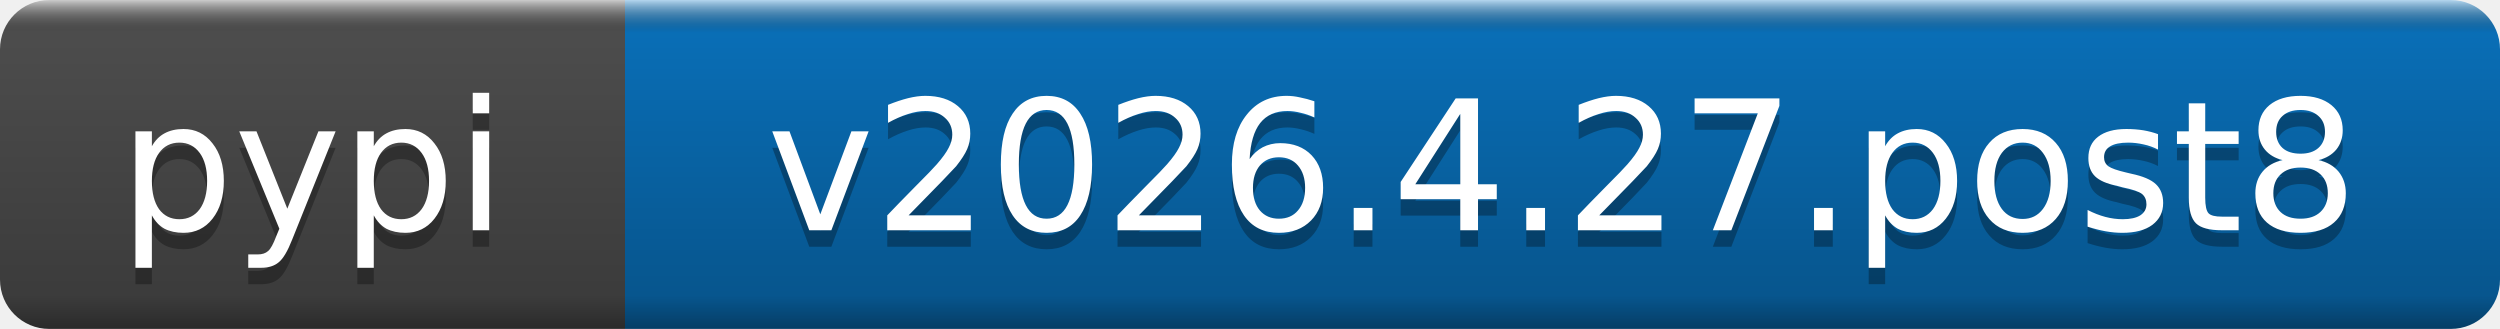
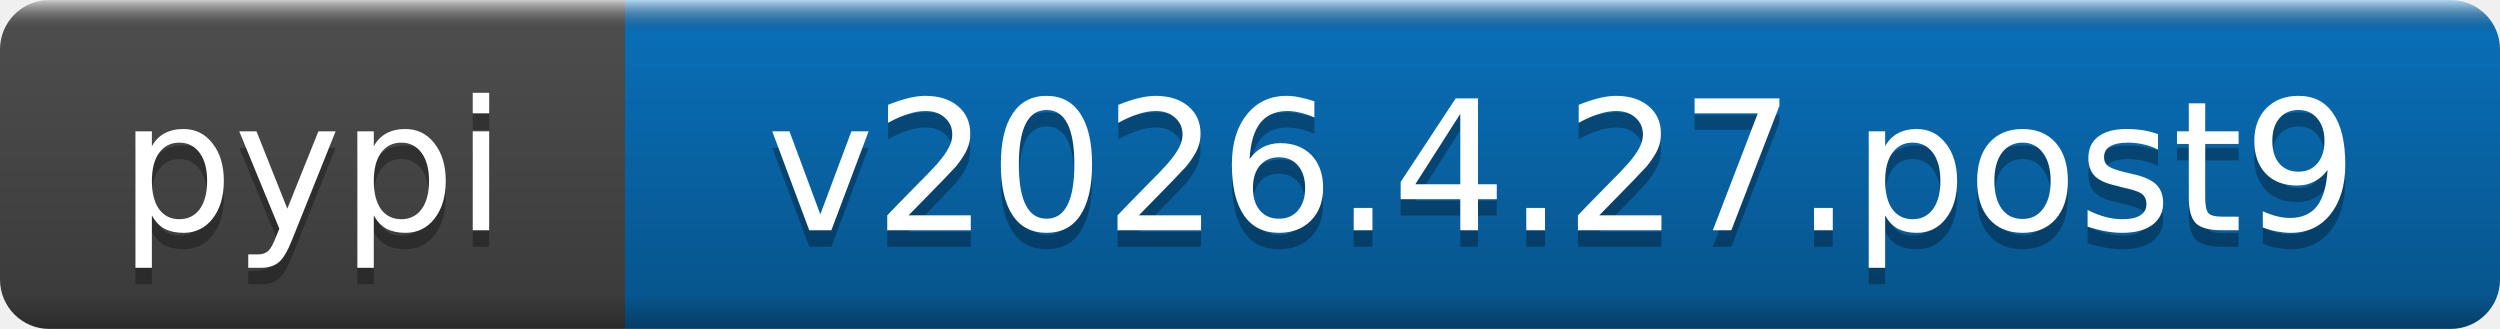
- <svg xmlns="http://www.w3.org/2000/svg" width="152" height="20" role="img" aria-label="pypi: v2026.4.27.post8">
+ <svg xmlns="http://www.w3.org/2000/svg" width="152" height="20" role="img" aria-label="pypi: v2026.4.27.post9">
  <linearGradient id="b" x2="0" y2="100%">
    <stop offset="0" stop-color="#fff" stop-opacity=".7" />
    <stop offset=".1" stop-opacity=".1" />
    <stop offset=".9" stop-opacity=".3" />
    <stop offset="1" stop-opacity=".5" />
  </linearGradient>
  <mask id="a">
    <rect width="152" height="20" rx="3" fill="#fff" />
  </mask>
  <g mask="url(#a)">
    <rect width="38" height="20" fill="#555" />
    <rect x="38" width="114" height="20" fill="#0a7aca" />
    <rect width="152" height="20" fill="url(#b)" />
  </g>
  <g fill="#fff" text-anchor="middle" font-family="DejaVu Sans,Verdana,Geneva,sans-serif" font-size="11">
    <text x="19" y="15" fill="#010101" fill-opacity=".3">pypi</text>
    <text x="19" y="14">pypi</text>
-     <text x="95" y="15" fill="#010101" fill-opacity=".3">v2026.4.27.post8</text>
-     <text x="95" y="14">v2026.4.27.post8</text>
+     <text x="95" y="15" fill="#010101" fill-opacity=".3">v2026.4.27.post9</text>
+     <text x="95" y="14">v2026.4.27.post9</text>
  </g>
</svg>
